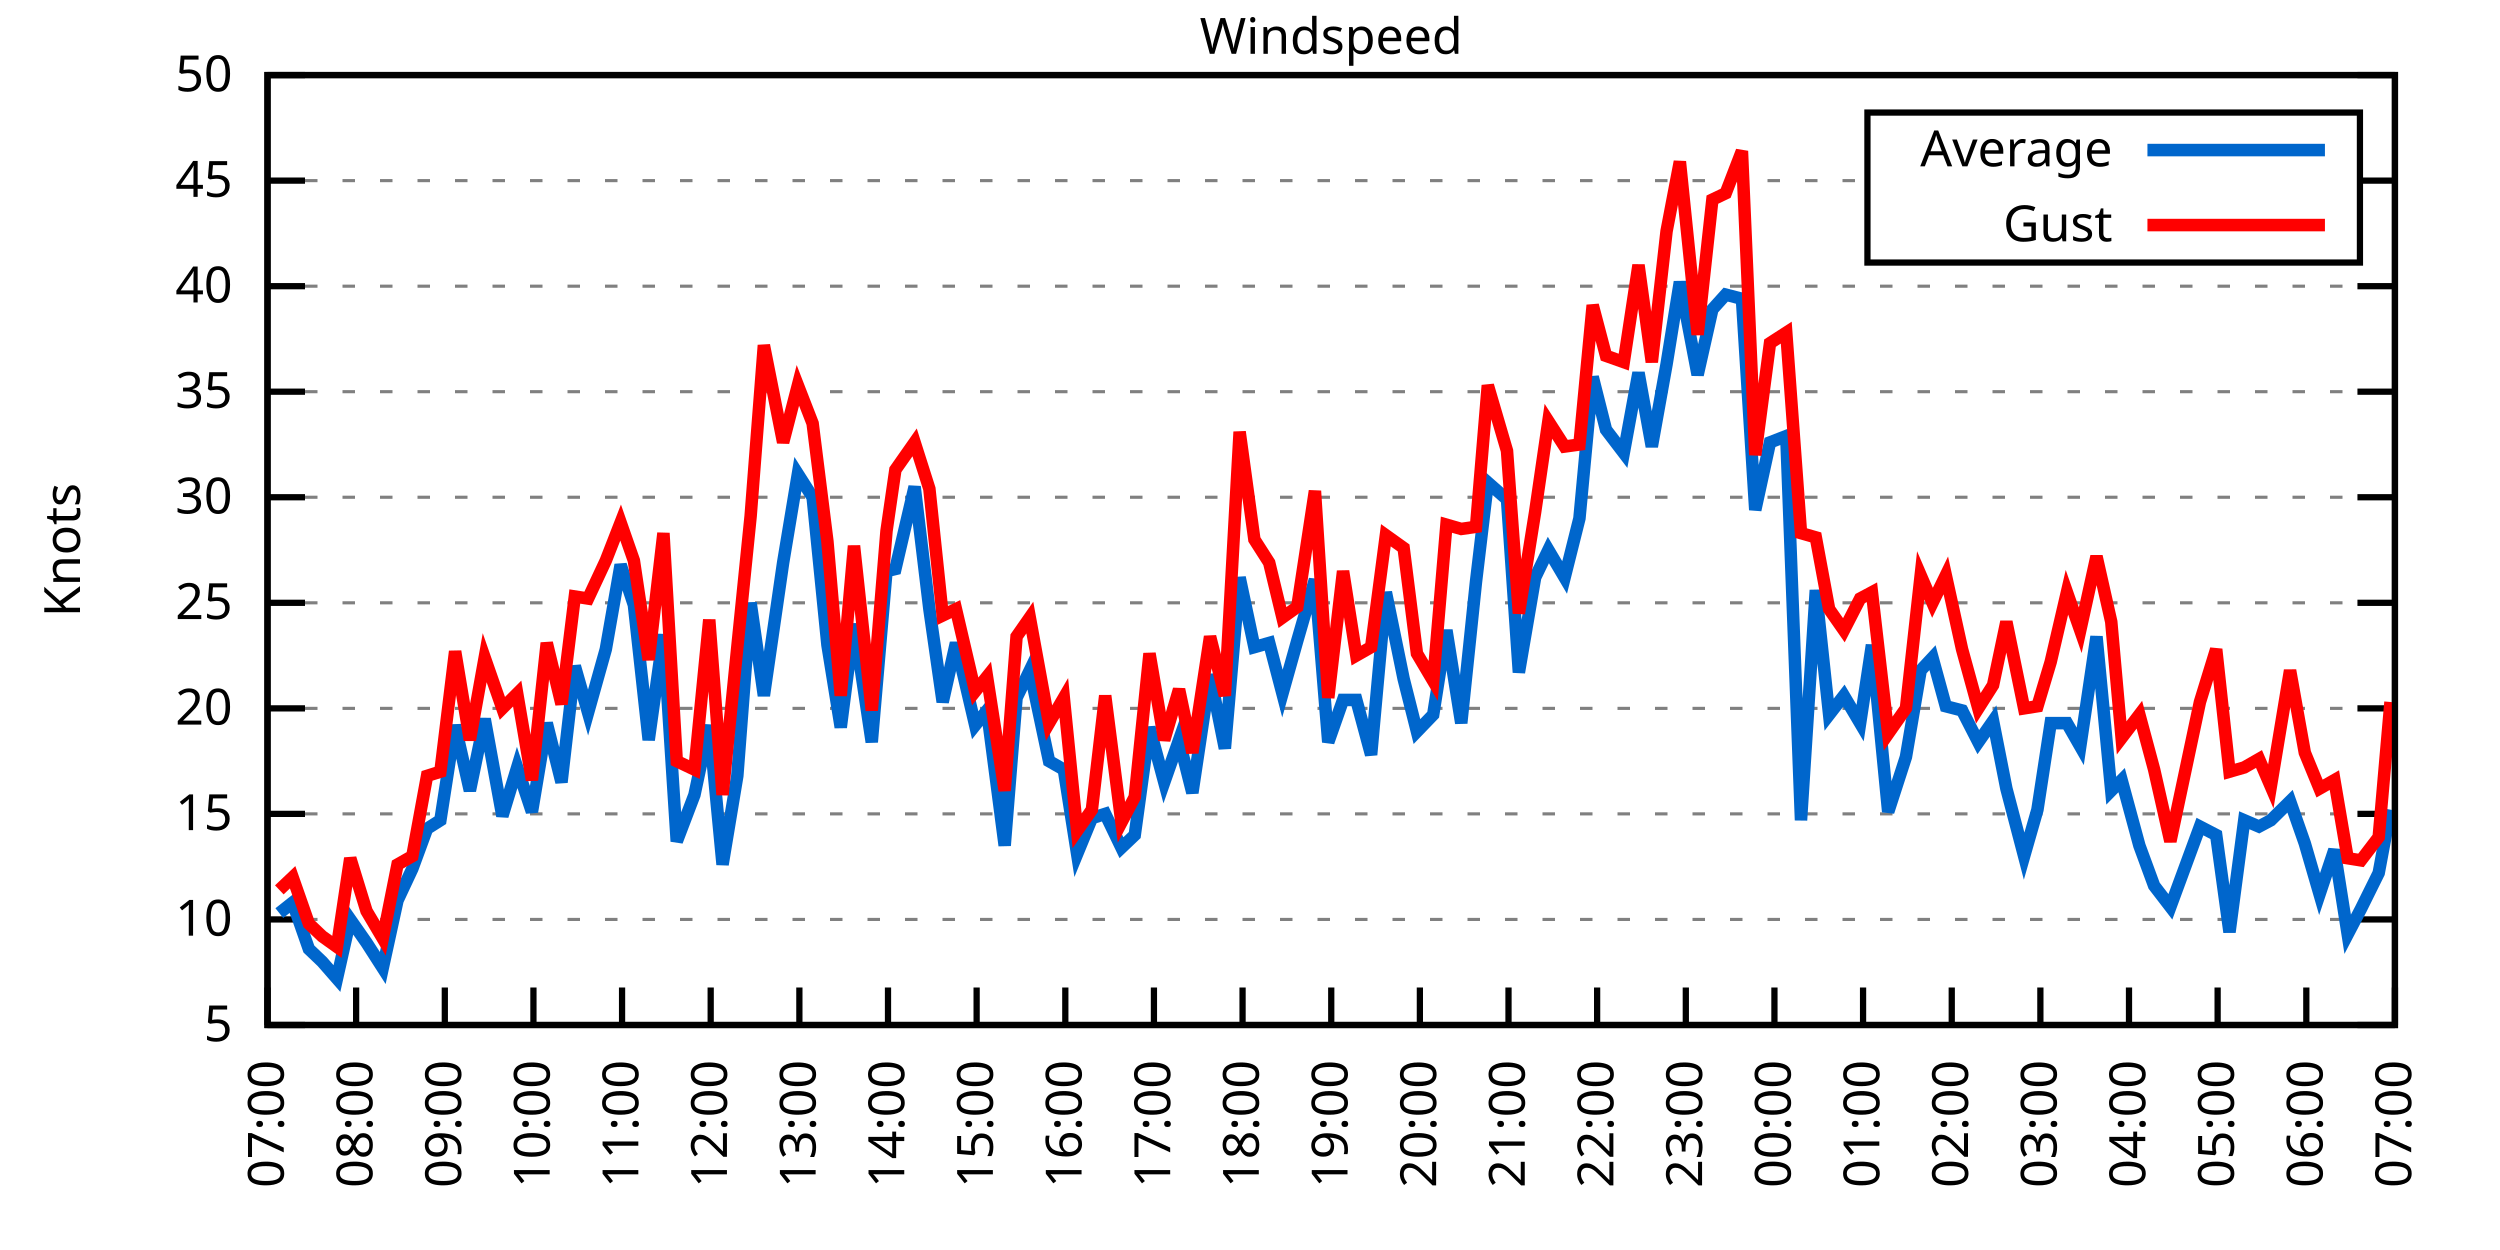
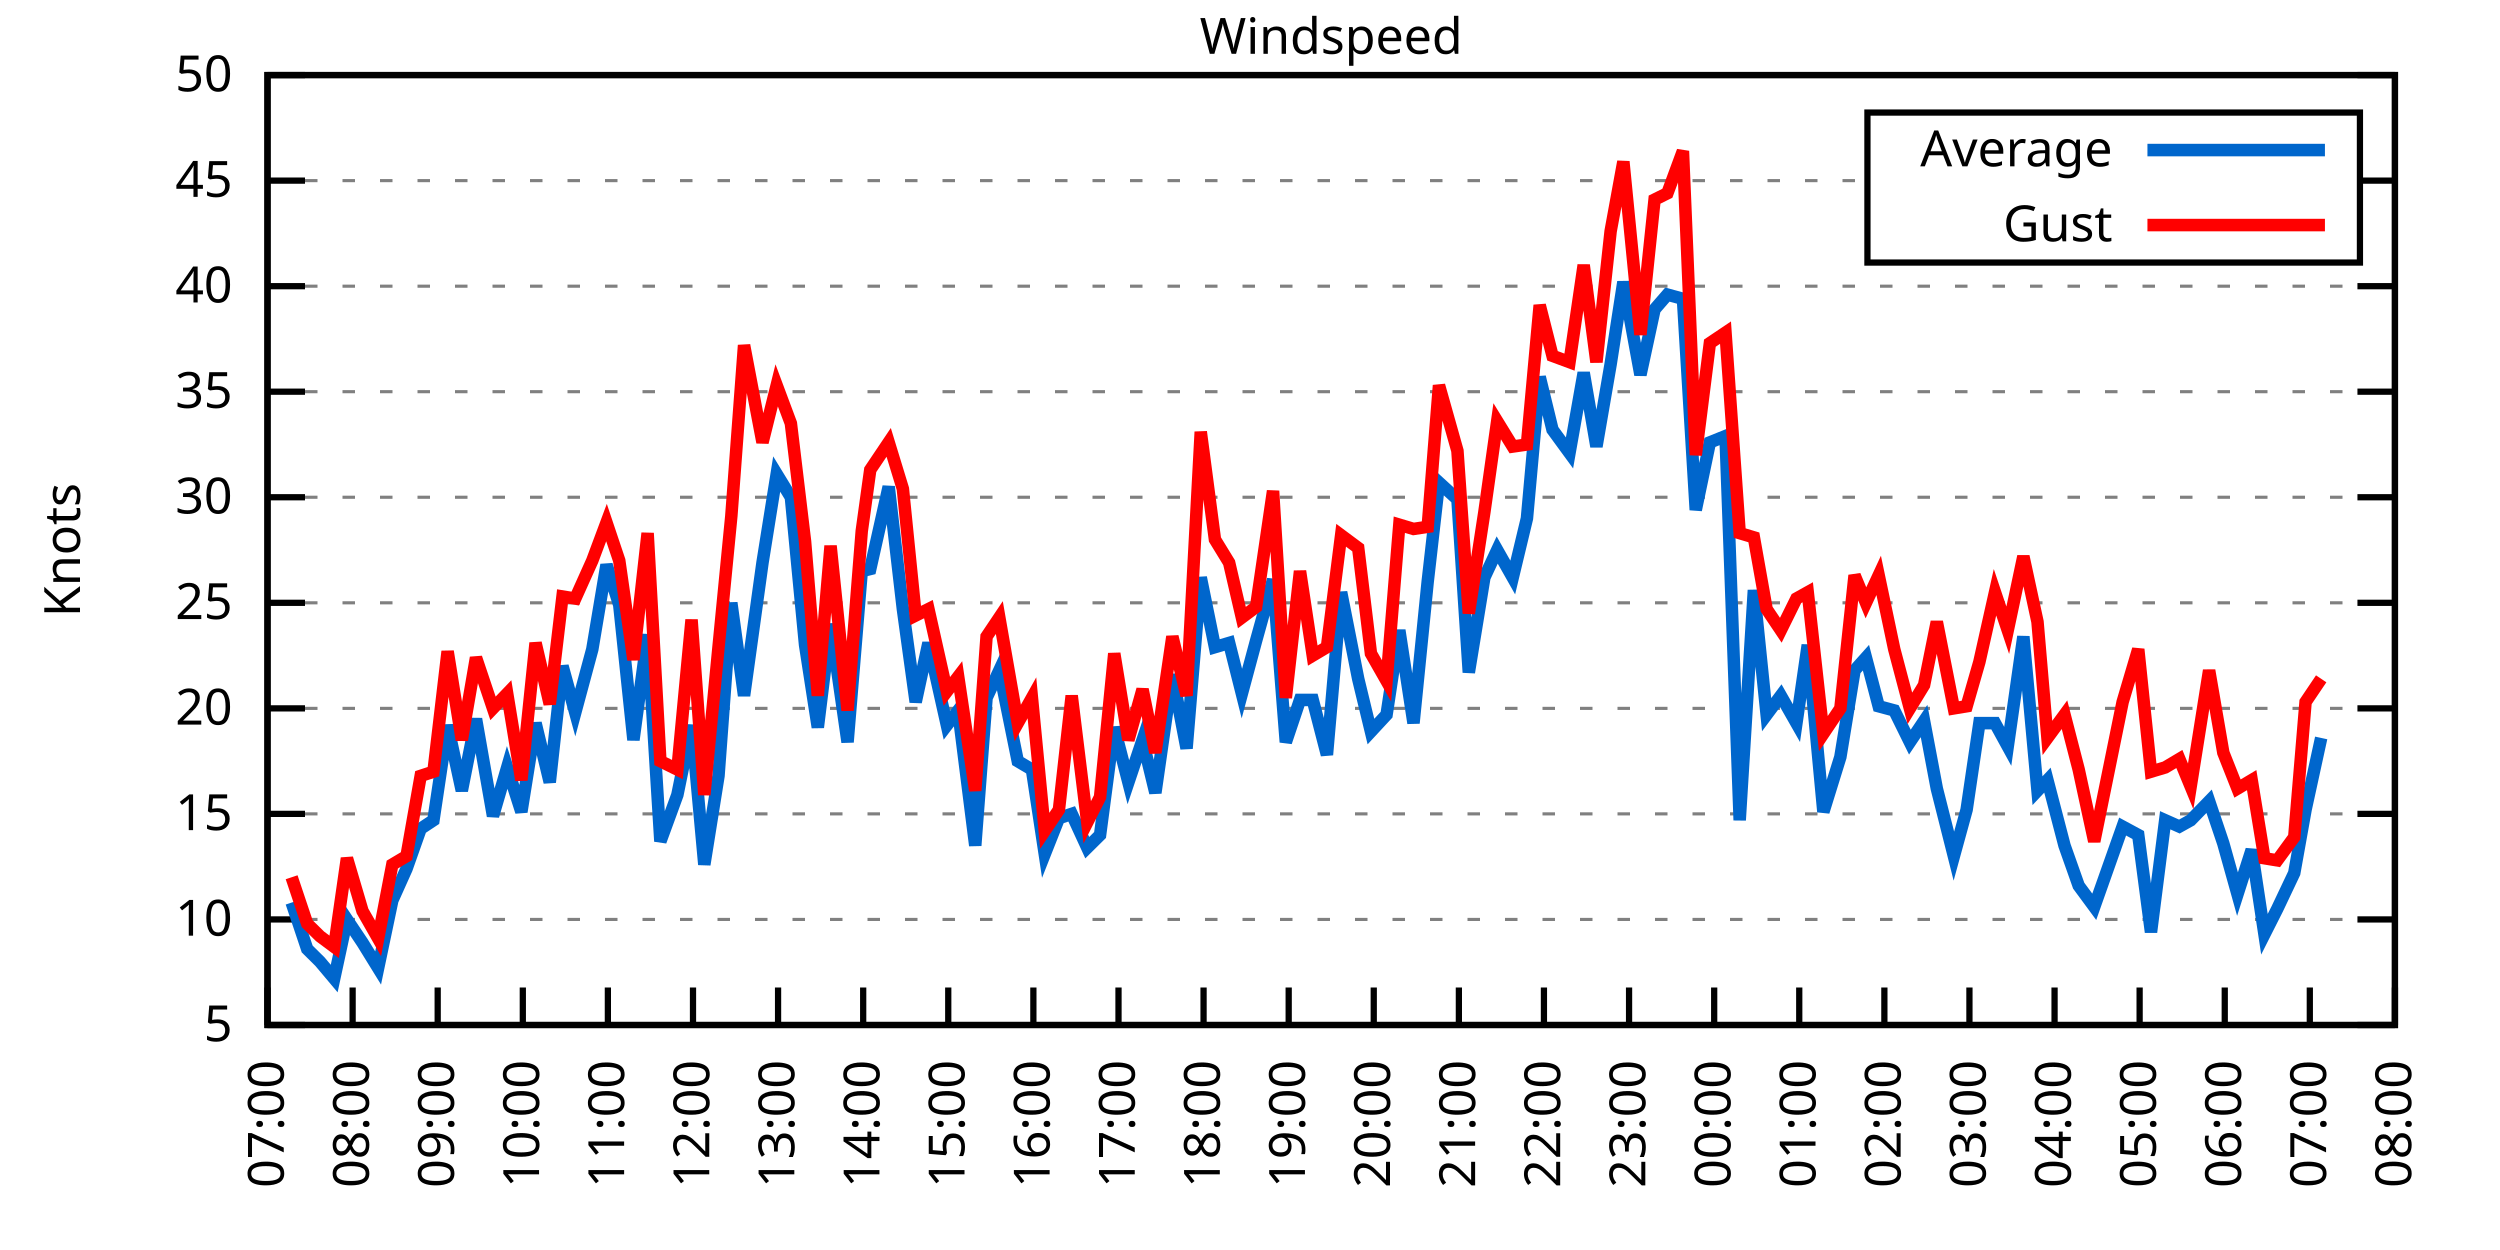
<svg xmlns="http://www.w3.org/2000/svg" xmlns:xlink="http://www.w3.org/1999/xlink" width="400" height="200" viewBox="0 0 400 200">
  <g id="gnuplot_canvas">
    <rect x="0" y="0" width="400" height="200" fill="none" />
    <defs>
      <circle id="gpDot" r="0.5" stroke-width="0.5" stroke="currentColor" />
      <path id="gpPt0" stroke-width="0.333" stroke="currentColor" d="M-1,0 h2 M0,-1 v2" />
      <path id="gpPt1" stroke-width="0.333" stroke="currentColor" d="M-1,-1 L1,1 M1,-1 L-1,1" />
      <path id="gpPt2" stroke-width="0.333" stroke="currentColor" d="M-1,0 L1,0 M0,-1 L0,1 M-1,-1 L1,1 M-1,1 L1,-1" />
      <rect id="gpPt3" stroke-width="0.333" stroke="currentColor" x="-1" y="-1" width="2" height="2" />
      <rect id="gpPt4" stroke-width="0.333" stroke="currentColor" fill="currentColor" x="-1" y="-1" width="2" height="2" />
      <circle id="gpPt5" stroke-width="0.333" stroke="currentColor" cx="0" cy="0" r="1" />
      <use xlink:href="#gpPt5" id="gpPt6" fill="currentColor" stroke="none" />
      <path id="gpPt7" stroke-width="0.333" stroke="currentColor" d="M0,-1.33 L-1.33,0.67 L1.33,0.67 z" />
      <use xlink:href="#gpPt7" id="gpPt8" fill="currentColor" stroke="none" />
      <use xlink:href="#gpPt7" id="gpPt9" stroke="currentColor" transform="rotate(180)" />
      <use xlink:href="#gpPt9" id="gpPt10" fill="currentColor" stroke="none" />
      <use xlink:href="#gpPt3" id="gpPt11" stroke="currentColor" transform="rotate(45)" />
      <use xlink:href="#gpPt11" id="gpPt12" fill="currentColor" stroke="none" />
      <path id="gpPt13" stroke-width="0.333" stroke="currentColor" d="M0,1.330 L1.265,0.411 L0.782,-1.067 L-0.782,-1.076 L-1.265,0.411 z" />
      <use xlink:href="#gpPt13" id="gpPt14" fill="currentColor" stroke="none" />
      <filter id="textbox" filterUnits="objectBoundingBox" x="0" y="0" height="1" width="1">
        <feFlood flood-color="white" flood-opacity="1" result="bgnd" />
        <feComposite in="SourceGraphic" in2="bgnd" operator="atop" />
      </filter>
      <filter id="greybox" filterUnits="objectBoundingBox" x="0" y="0" height="1" width="1">
        <feFlood flood-color="lightgrey" flood-opacity="1" result="grey" />
        <feComposite in="SourceGraphic" in2="grey" operator="atop" />
      </filter>
    </defs>
    <g fill="none" color="white" stroke="currentColor" stroke-width="1.00" stroke-linecap="butt" stroke-linejoin="miter">
</g>
    <g fill="none" color="black" stroke="currentColor" stroke-width="1.00" stroke-linecap="butt" stroke-linejoin="miter">
      <g stroke="none" shape-rendering="crispEdges">
        <polygon fill="rgb(255, 255, 255)" points="42.80,164.00 383.18,164.00 383.18,12.02 42.80,12.02 " />
      </g>
    </g>
    <g fill="none" color="black" stroke="currentColor" stroke-width="1.00" stroke-linecap="butt" stroke-linejoin="miter">
</g>
    <g fill="none" color="black" stroke="black" stroke-width="0.50" stroke-linecap="butt" stroke-linejoin="miter">
</g>
    <g fill="none" color="gray" stroke="currentColor" stroke-width="0.50" stroke-linecap="butt" stroke-linejoin="miter">
      <path stroke="gray" stroke-dasharray="2,4" class="gridline" d="M42.80,164.00 L383.19,164.00  " />
    </g>
    <g fill="none" color="gray" stroke="gray" stroke-width="1.00" stroke-linecap="butt" stroke-linejoin="miter">
</g>
    <g fill="none" color="black" stroke="currentColor" stroke-width="1.00" stroke-linecap="butt" stroke-linejoin="miter">
      <path stroke="black" d="M42.80,164.00 L48.80,164.00 M383.19,164.00 L377.19,164.00  " />
      <g transform="translate(37.20,166.60)" stroke="none" fill="black" font-family="Sans" font-size="8.00" text-anchor="end">
        <text>
          <tspan font-family="Sans"> 5</tspan>
        </text>
      </g>
    </g>
    <g fill="none" color="black" stroke="currentColor" stroke-width="1.00" stroke-linecap="butt" stroke-linejoin="miter">
</g>
    <g fill="none" color="black" stroke="black" stroke-width="0.50" stroke-linecap="butt" stroke-linejoin="miter">
</g>
    <g fill="none" color="gray" stroke="currentColor" stroke-width="0.50" stroke-linecap="butt" stroke-linejoin="miter">
      <path stroke="gray" stroke-dasharray="2,4" class="gridline" d="M42.80,147.11 L383.19,147.11  " />
    </g>
    <g fill="none" color="gray" stroke="gray" stroke-width="1.00" stroke-linecap="butt" stroke-linejoin="miter">
</g>
    <g fill="none" color="black" stroke="currentColor" stroke-width="1.00" stroke-linecap="butt" stroke-linejoin="miter">
      <path stroke="black" d="M42.80,147.11 L48.80,147.11 M383.19,147.11 L377.19,147.11  " />
      <g transform="translate(37.20,149.71)" stroke="none" fill="black" font-family="Sans" font-size="8.00" text-anchor="end">
        <text>
          <tspan font-family="Sans"> 10</tspan>
        </text>
      </g>
    </g>
    <g fill="none" color="black" stroke="currentColor" stroke-width="1.00" stroke-linecap="butt" stroke-linejoin="miter">
</g>
    <g fill="none" color="black" stroke="black" stroke-width="0.50" stroke-linecap="butt" stroke-linejoin="miter">
</g>
    <g fill="none" color="gray" stroke="currentColor" stroke-width="0.50" stroke-linecap="butt" stroke-linejoin="miter">
      <path stroke="gray" stroke-dasharray="2,4" class="gridline" d="M42.80,130.22 L383.19,130.22  " />
    </g>
    <g fill="none" color="gray" stroke="gray" stroke-width="1.00" stroke-linecap="butt" stroke-linejoin="miter">
</g>
    <g fill="none" color="black" stroke="currentColor" stroke-width="1.00" stroke-linecap="butt" stroke-linejoin="miter">
      <path stroke="black" d="M42.80,130.22 L48.80,130.22 M383.19,130.22 L377.19,130.22  " />
      <g transform="translate(37.20,132.82)" stroke="none" fill="black" font-family="Sans" font-size="8.00" text-anchor="end">
        <text>
          <tspan font-family="Sans"> 15</tspan>
        </text>
      </g>
    </g>
    <g fill="none" color="black" stroke="currentColor" stroke-width="1.00" stroke-linecap="butt" stroke-linejoin="miter">
</g>
    <g fill="none" color="black" stroke="black" stroke-width="0.50" stroke-linecap="butt" stroke-linejoin="miter">
</g>
    <g fill="none" color="gray" stroke="currentColor" stroke-width="0.50" stroke-linecap="butt" stroke-linejoin="miter">
      <path stroke="gray" stroke-dasharray="2,4" class="gridline" d="M42.80,113.34 L383.19,113.34  " />
    </g>
    <g fill="none" color="gray" stroke="gray" stroke-width="1.00" stroke-linecap="butt" stroke-linejoin="miter">
</g>
    <g fill="none" color="black" stroke="currentColor" stroke-width="1.00" stroke-linecap="butt" stroke-linejoin="miter">
      <path stroke="black" d="M42.80,113.34 L48.80,113.34 M383.19,113.34 L377.19,113.34  " />
      <g transform="translate(37.20,115.94)" stroke="none" fill="black" font-family="Sans" font-size="8.00" text-anchor="end">
        <text>
          <tspan font-family="Sans"> 20</tspan>
        </text>
      </g>
    </g>
    <g fill="none" color="black" stroke="currentColor" stroke-width="1.00" stroke-linecap="butt" stroke-linejoin="miter">
</g>
    <g fill="none" color="black" stroke="black" stroke-width="0.50" stroke-linecap="butt" stroke-linejoin="miter">
</g>
    <g fill="none" color="gray" stroke="currentColor" stroke-width="0.50" stroke-linecap="butt" stroke-linejoin="miter">
      <path stroke="gray" stroke-dasharray="2,4" class="gridline" d="M42.80,96.45 L383.19,96.45  " />
    </g>
    <g fill="none" color="gray" stroke="gray" stroke-width="1.00" stroke-linecap="butt" stroke-linejoin="miter">
</g>
    <g fill="none" color="black" stroke="currentColor" stroke-width="1.00" stroke-linecap="butt" stroke-linejoin="miter">
      <path stroke="black" d="M42.80,96.45 L48.80,96.45 M383.19,96.45 L377.19,96.45  " />
      <g transform="translate(37.20,99.05)" stroke="none" fill="black" font-family="Sans" font-size="8.00" text-anchor="end">
        <text>
          <tspan font-family="Sans"> 25</tspan>
        </text>
      </g>
    </g>
    <g fill="none" color="black" stroke="currentColor" stroke-width="1.00" stroke-linecap="butt" stroke-linejoin="miter">
</g>
    <g fill="none" color="black" stroke="black" stroke-width="0.50" stroke-linecap="butt" stroke-linejoin="miter">
</g>
    <g fill="none" color="gray" stroke="currentColor" stroke-width="0.50" stroke-linecap="butt" stroke-linejoin="miter">
      <path stroke="gray" stroke-dasharray="2,4" class="gridline" d="M42.80,79.56 L383.19,79.56  " />
    </g>
    <g fill="none" color="gray" stroke="gray" stroke-width="1.00" stroke-linecap="butt" stroke-linejoin="miter">
</g>
    <g fill="none" color="black" stroke="currentColor" stroke-width="1.00" stroke-linecap="butt" stroke-linejoin="miter">
      <path stroke="black" d="M42.80,79.56 L48.80,79.56 M383.19,79.56 L377.19,79.56  " />
      <g transform="translate(37.20,82.16)" stroke="none" fill="black" font-family="Sans" font-size="8.00" text-anchor="end">
        <text>
          <tspan font-family="Sans"> 30</tspan>
        </text>
      </g>
    </g>
    <g fill="none" color="black" stroke="currentColor" stroke-width="1.00" stroke-linecap="butt" stroke-linejoin="miter">
</g>
    <g fill="none" color="black" stroke="black" stroke-width="0.50" stroke-linecap="butt" stroke-linejoin="miter">
</g>
    <g fill="none" color="gray" stroke="currentColor" stroke-width="0.50" stroke-linecap="butt" stroke-linejoin="miter">
      <path stroke="gray" stroke-dasharray="2,4" class="gridline" d="M42.80,62.67 L383.19,62.67  " />
    </g>
    <g fill="none" color="gray" stroke="gray" stroke-width="1.00" stroke-linecap="butt" stroke-linejoin="miter">
</g>
    <g fill="none" color="black" stroke="currentColor" stroke-width="1.00" stroke-linecap="butt" stroke-linejoin="miter">
      <path stroke="black" d="M42.80,62.67 L48.80,62.67 M383.19,62.67 L377.19,62.67  " />
      <g transform="translate(37.20,65.27)" stroke="none" fill="black" font-family="Sans" font-size="8.00" text-anchor="end">
        <text>
          <tspan font-family="Sans"> 35</tspan>
        </text>
      </g>
    </g>
    <g fill="none" color="black" stroke="currentColor" stroke-width="1.00" stroke-linecap="butt" stroke-linejoin="miter">
</g>
    <g fill="none" color="black" stroke="black" stroke-width="0.50" stroke-linecap="butt" stroke-linejoin="miter">
</g>
    <g fill="none" color="gray" stroke="currentColor" stroke-width="0.50" stroke-linecap="butt" stroke-linejoin="miter">
      <path stroke="gray" stroke-dasharray="2,4" class="gridline" d="M42.80,45.79 L383.19,45.79  " />
    </g>
    <g fill="none" color="gray" stroke="gray" stroke-width="1.00" stroke-linecap="butt" stroke-linejoin="miter">
</g>
    <g fill="none" color="black" stroke="currentColor" stroke-width="1.00" stroke-linecap="butt" stroke-linejoin="miter">
      <path stroke="black" d="M42.80,45.79 L48.80,45.79 M383.19,45.79 L377.19,45.79  " />
      <g transform="translate(37.20,48.39)" stroke="none" fill="black" font-family="Sans" font-size="8.00" text-anchor="end">
        <text>
          <tspan font-family="Sans"> 40</tspan>
        </text>
      </g>
    </g>
    <g fill="none" color="black" stroke="currentColor" stroke-width="1.00" stroke-linecap="butt" stroke-linejoin="miter">
</g>
    <g fill="none" color="black" stroke="black" stroke-width="0.50" stroke-linecap="butt" stroke-linejoin="miter">
</g>
    <g fill="none" color="gray" stroke="currentColor" stroke-width="0.50" stroke-linecap="butt" stroke-linejoin="miter">
      <path stroke="gray" stroke-dasharray="2,4" class="gridline" d="M42.80,28.90 L298.79,28.90 M377.59,28.90 L383.19,28.90  " />
    </g>
    <g fill="none" color="gray" stroke="gray" stroke-width="1.00" stroke-linecap="butt" stroke-linejoin="miter">
</g>
    <g fill="none" color="black" stroke="currentColor" stroke-width="1.00" stroke-linecap="butt" stroke-linejoin="miter">
      <path stroke="black" d="M42.80,28.90 L48.80,28.90 M383.19,28.90 L377.19,28.90  " />
      <g transform="translate(37.20,31.50)" stroke="none" fill="black" font-family="Sans" font-size="8.00" text-anchor="end">
        <text>
          <tspan font-family="Sans"> 45</tspan>
        </text>
      </g>
    </g>
    <g fill="none" color="black" stroke="currentColor" stroke-width="1.00" stroke-linecap="butt" stroke-linejoin="miter">
</g>
    <g fill="none" color="black" stroke="black" stroke-width="0.50" stroke-linecap="butt" stroke-linejoin="miter">
</g>
    <g fill="none" color="gray" stroke="currentColor" stroke-width="0.50" stroke-linecap="butt" stroke-linejoin="miter">
      <path stroke="gray" stroke-dasharray="2,4" class="gridline" d="M42.80,12.01 L383.19,12.01  " />
    </g>
    <g fill="none" color="gray" stroke="gray" stroke-width="1.00" stroke-linecap="butt" stroke-linejoin="miter">
</g>
    <g fill="none" color="black" stroke="currentColor" stroke-width="1.00" stroke-linecap="butt" stroke-linejoin="miter">
      <path stroke="black" d="M42.80,12.01 L48.80,12.01 M383.19,12.01 L377.19,12.01  " />
      <g transform="translate(37.20,14.61)" stroke="none" fill="black" font-family="Sans" font-size="8.00" text-anchor="end">
        <text>
          <tspan font-family="Sans"> 50</tspan>
        </text>
      </g>
    </g>
    <g fill="none" color="black" stroke="currentColor" stroke-width="1.00" stroke-linecap="butt" stroke-linejoin="miter">
      <path stroke="black" d="M42.80,164.00 L42.80,158.00  " />
      <g transform="translate(45.40,169.60) rotate(270.00)" stroke="none" fill="black" font-family="Sans" font-size="8.00" text-anchor="end">
        <text>
          <tspan font-family="Sans">07:00</tspan>
        </text>
      </g>
    </g>
    <g fill="none" color="black" stroke="currentColor" stroke-width="1.00" stroke-linecap="butt" stroke-linejoin="miter">
-       <path stroke="black" d="M56.98,164.00 L56.98,158.00  " />
-       <g transform="translate(59.58,169.60) rotate(270.00)" stroke="none" fill="black" font-family="Sans" font-size="8.00" text-anchor="end">
+       <path stroke="black" d="M56.42,164.00 L56.42,158.00  " />
+       <g transform="translate(59.02,169.60) rotate(270.00)" stroke="none" fill="black" font-family="Sans" font-size="8.00" text-anchor="end">
        <text>
          <tspan font-family="Sans">08:00</tspan>
        </text>
      </g>
    </g>
    <g fill="none" color="black" stroke="currentColor" stroke-width="1.00" stroke-linecap="butt" stroke-linejoin="miter">
-       <path stroke="black" d="M71.17,164.00 L71.17,158.00  " />
-       <g transform="translate(73.77,169.60) rotate(270.00)" stroke="none" fill="black" font-family="Sans" font-size="8.00" text-anchor="end">
+       <path stroke="black" d="M70.03,164.00 L70.03,158.00  " />
+       <g transform="translate(72.63,169.60) rotate(270.00)" stroke="none" fill="black" font-family="Sans" font-size="8.00" text-anchor="end">
        <text>
          <tspan font-family="Sans">09:00</tspan>
        </text>
      </g>
    </g>
    <g fill="none" color="black" stroke="currentColor" stroke-width="1.00" stroke-linecap="butt" stroke-linejoin="miter">
-       <path stroke="black" d="M85.35,164.00 L85.35,158.00  " />
-       <g transform="translate(87.95,169.60) rotate(270.00)" stroke="none" fill="black" font-family="Sans" font-size="8.00" text-anchor="end">
+       <path stroke="black" d="M83.65,164.00 L83.65,158.00  " />
+       <g transform="translate(86.25,169.60) rotate(270.00)" stroke="none" fill="black" font-family="Sans" font-size="8.00" text-anchor="end">
        <text>
          <tspan font-family="Sans">10:00</tspan>
        </text>
      </g>
    </g>
    <g fill="none" color="black" stroke="currentColor" stroke-width="1.00" stroke-linecap="butt" stroke-linejoin="miter">
-       <path stroke="black" d="M99.53,164.00 L99.53,158.00  " />
-       <g transform="translate(102.13,169.60) rotate(270.00)" stroke="none" fill="black" font-family="Sans" font-size="8.00" text-anchor="end">
+       <path stroke="black" d="M97.26,164.00 L97.26,158.00  " />
+       <g transform="translate(99.86,169.60) rotate(270.00)" stroke="none" fill="black" font-family="Sans" font-size="8.00" text-anchor="end">
        <text>
          <tspan font-family="Sans">11:00</tspan>
        </text>
      </g>
    </g>
    <g fill="none" color="black" stroke="currentColor" stroke-width="1.00" stroke-linecap="butt" stroke-linejoin="miter">
-       <path stroke="black" d="M113.71,164.00 L113.71,158.00  " />
-       <g transform="translate(116.31,169.60) rotate(270.00)" stroke="none" fill="black" font-family="Sans" font-size="8.00" text-anchor="end">
+       <path stroke="black" d="M110.88,164.00 L110.88,158.00  " />
+       <g transform="translate(113.48,169.60) rotate(270.00)" stroke="none" fill="black" font-family="Sans" font-size="8.00" text-anchor="end">
        <text>
          <tspan font-family="Sans">12:00</tspan>
        </text>
      </g>
    </g>
    <g fill="none" color="black" stroke="currentColor" stroke-width="1.00" stroke-linecap="butt" stroke-linejoin="miter">
-       <path stroke="black" d="M127.90,164.00 L127.90,158.00  " />
-       <g transform="translate(130.50,169.60) rotate(270.00)" stroke="none" fill="black" font-family="Sans" font-size="8.00" text-anchor="end">
+       <path stroke="black" d="M124.49,164.00 L124.49,158.00  " />
+       <g transform="translate(127.09,169.60) rotate(270.00)" stroke="none" fill="black" font-family="Sans" font-size="8.00" text-anchor="end">
        <text>
          <tspan font-family="Sans">13:00</tspan>
        </text>
      </g>
    </g>
    <g fill="none" color="black" stroke="currentColor" stroke-width="1.00" stroke-linecap="butt" stroke-linejoin="miter">
-       <path stroke="black" d="M142.08,164.00 L142.08,158.00  " />
-       <g transform="translate(144.68,169.60) rotate(270.00)" stroke="none" fill="black" font-family="Sans" font-size="8.00" text-anchor="end">
+       <path stroke="black" d="M138.11,164.00 L138.11,158.00  " />
+       <g transform="translate(140.71,169.60) rotate(270.00)" stroke="none" fill="black" font-family="Sans" font-size="8.00" text-anchor="end">
        <text>
          <tspan font-family="Sans">14:00</tspan>
        </text>
      </g>
    </g>
    <g fill="none" color="black" stroke="currentColor" stroke-width="1.00" stroke-linecap="butt" stroke-linejoin="miter">
-       <path stroke="black" d="M156.26,164.00 L156.26,158.00  " />
-       <g transform="translate(158.86,169.60) rotate(270.00)" stroke="none" fill="black" font-family="Sans" font-size="8.00" text-anchor="end">
+       <path stroke="black" d="M151.72,164.00 L151.72,158.00  " />
+       <g transform="translate(154.32,169.60) rotate(270.00)" stroke="none" fill="black" font-family="Sans" font-size="8.00" text-anchor="end">
        <text>
          <tspan font-family="Sans">15:00</tspan>
        </text>
      </g>
    </g>
    <g fill="none" color="black" stroke="currentColor" stroke-width="1.00" stroke-linecap="butt" stroke-linejoin="miter">
-       <path stroke="black" d="M170.45,164.00 L170.45,158.00  " />
-       <g transform="translate(173.05,169.60) rotate(270.00)" stroke="none" fill="black" font-family="Sans" font-size="8.00" text-anchor="end">
+       <path stroke="black" d="M165.34,164.00 L165.34,158.00  " />
+       <g transform="translate(167.94,169.60) rotate(270.00)" stroke="none" fill="black" font-family="Sans" font-size="8.00" text-anchor="end">
        <text>
          <tspan font-family="Sans">16:00</tspan>
        </text>
      </g>
    </g>
    <g fill="none" color="black" stroke="currentColor" stroke-width="1.00" stroke-linecap="butt" stroke-linejoin="miter">
-       <path stroke="black" d="M184.63,164.00 L184.63,158.00  " />
-       <g transform="translate(187.23,169.60) rotate(270.00)" stroke="none" fill="black" font-family="Sans" font-size="8.00" text-anchor="end">
+       <path stroke="black" d="M178.96,164.00 L178.96,158.00  " />
+       <g transform="translate(181.56,169.60) rotate(270.00)" stroke="none" fill="black" font-family="Sans" font-size="8.00" text-anchor="end">
        <text>
          <tspan font-family="Sans">17:00</tspan>
        </text>
      </g>
    </g>
    <g fill="none" color="black" stroke="currentColor" stroke-width="1.00" stroke-linecap="butt" stroke-linejoin="miter">
-       <path stroke="black" d="M198.81,164.00 L198.81,158.00  " />
-       <g transform="translate(201.41,169.60) rotate(270.00)" stroke="none" fill="black" font-family="Sans" font-size="8.00" text-anchor="end">
+       <path stroke="black" d="M192.57,164.00 L192.57,158.00  " />
+       <g transform="translate(195.17,169.60) rotate(270.00)" stroke="none" fill="black" font-family="Sans" font-size="8.00" text-anchor="end">
        <text>
          <tspan font-family="Sans">18:00</tspan>
        </text>
      </g>
    </g>
    <g fill="none" color="black" stroke="currentColor" stroke-width="1.00" stroke-linecap="butt" stroke-linejoin="miter">
-       <path stroke="black" d="M213.00,164.00 L213.00,158.00  " />
-       <g transform="translate(215.60,169.60) rotate(270.00)" stroke="none" fill="black" font-family="Sans" font-size="8.00" text-anchor="end">
+       <path stroke="black" d="M206.19,164.00 L206.19,158.00  " />
+       <g transform="translate(208.79,169.60) rotate(270.00)" stroke="none" fill="black" font-family="Sans" font-size="8.00" text-anchor="end">
        <text>
          <tspan font-family="Sans">19:00</tspan>
        </text>
      </g>
    </g>
    <g fill="none" color="black" stroke="currentColor" stroke-width="1.00" stroke-linecap="butt" stroke-linejoin="miter">
-       <path stroke="black" d="M227.18,164.00 L227.18,158.00  " />
-       <g transform="translate(229.78,169.60) rotate(270.00)" stroke="none" fill="black" font-family="Sans" font-size="8.00" text-anchor="end">
+       <path stroke="black" d="M219.80,164.00 L219.80,158.00  " />
+       <g transform="translate(222.40,169.60) rotate(270.00)" stroke="none" fill="black" font-family="Sans" font-size="8.00" text-anchor="end">
        <text>
          <tspan font-family="Sans">20:00</tspan>
        </text>
      </g>
    </g>
    <g fill="none" color="black" stroke="currentColor" stroke-width="1.00" stroke-linecap="butt" stroke-linejoin="miter">
-       <path stroke="black" d="M241.36,164.00 L241.36,158.00  " />
-       <g transform="translate(243.96,169.60) rotate(270.00)" stroke="none" fill="black" font-family="Sans" font-size="8.00" text-anchor="end">
+       <path stroke="black" d="M233.42,164.00 L233.42,158.00  " />
+       <g transform="translate(236.02,169.60) rotate(270.00)" stroke="none" fill="black" font-family="Sans" font-size="8.00" text-anchor="end">
        <text>
          <tspan font-family="Sans">21:00</tspan>
        </text>
      </g>
    </g>
    <g fill="none" color="black" stroke="currentColor" stroke-width="1.00" stroke-linecap="butt" stroke-linejoin="miter">
-       <path stroke="black" d="M255.54,164.00 L255.54,158.00  " />
-       <g transform="translate(258.14,169.60) rotate(270.00)" stroke="none" fill="black" font-family="Sans" font-size="8.00" text-anchor="end">
+       <path stroke="black" d="M247.03,164.00 L247.03,158.00  " />
+       <g transform="translate(249.63,169.60) rotate(270.00)" stroke="none" fill="black" font-family="Sans" font-size="8.00" text-anchor="end">
        <text>
          <tspan font-family="Sans">22:00</tspan>
        </text>
      </g>
    </g>
    <g fill="none" color="black" stroke="currentColor" stroke-width="1.00" stroke-linecap="butt" stroke-linejoin="miter">
-       <path stroke="black" d="M269.73,164.00 L269.73,158.00  " />
-       <g transform="translate(272.33,169.60) rotate(270.00)" stroke="none" fill="black" font-family="Sans" font-size="8.00" text-anchor="end">
+       <path stroke="black" d="M260.65,164.00 L260.65,158.00  " />
+       <g transform="translate(263.25,169.60) rotate(270.00)" stroke="none" fill="black" font-family="Sans" font-size="8.00" text-anchor="end">
        <text>
          <tspan font-family="Sans">23:00</tspan>
        </text>
      </g>
    </g>
    <g fill="none" color="black" stroke="currentColor" stroke-width="1.00" stroke-linecap="butt" stroke-linejoin="miter">
-       <path stroke="black" d="M283.91,164.00 L283.91,158.00  " />
-       <g transform="translate(286.51,169.60) rotate(270.00)" stroke="none" fill="black" font-family="Sans" font-size="8.00" text-anchor="end">
+       <path stroke="black" d="M274.27,164.00 L274.27,158.00  " />
+       <g transform="translate(276.87,169.60) rotate(270.00)" stroke="none" fill="black" font-family="Sans" font-size="8.00" text-anchor="end">
        <text>
          <tspan font-family="Sans">00:00</tspan>
        </text>
      </g>
    </g>
    <g fill="none" color="black" stroke="currentColor" stroke-width="1.00" stroke-linecap="butt" stroke-linejoin="miter">
-       <path stroke="black" d="M298.09,164.00 L298.09,158.00  " />
-       <g transform="translate(300.69,169.60) rotate(270.00)" stroke="none" fill="black" font-family="Sans" font-size="8.00" text-anchor="end">
+       <path stroke="black" d="M287.88,164.00 L287.88,158.00  " />
+       <g transform="translate(290.48,169.60) rotate(270.00)" stroke="none" fill="black" font-family="Sans" font-size="8.00" text-anchor="end">
        <text>
          <tspan font-family="Sans">01:00</tspan>
        </text>
      </g>
    </g>
    <g fill="none" color="black" stroke="currentColor" stroke-width="1.00" stroke-linecap="butt" stroke-linejoin="miter">
-       <path stroke="black" d="M312.28,164.00 L312.28,158.00  " />
-       <g transform="translate(314.88,169.60) rotate(270.00)" stroke="none" fill="black" font-family="Sans" font-size="8.00" text-anchor="end">
+       <path stroke="black" d="M301.50,164.00 L301.50,158.00  " />
+       <g transform="translate(304.10,169.60) rotate(270.00)" stroke="none" fill="black" font-family="Sans" font-size="8.00" text-anchor="end">
        <text>
          <tspan font-family="Sans">02:00</tspan>
        </text>
      </g>
    </g>
    <g fill="none" color="black" stroke="currentColor" stroke-width="1.00" stroke-linecap="butt" stroke-linejoin="miter">
-       <path stroke="black" d="M326.46,164.00 L326.46,158.00  " />
-       <g transform="translate(329.06,169.60) rotate(270.00)" stroke="none" fill="black" font-family="Sans" font-size="8.00" text-anchor="end">
+       <path stroke="black" d="M315.11,164.00 L315.11,158.00  " />
+       <g transform="translate(317.71,169.60) rotate(270.00)" stroke="none" fill="black" font-family="Sans" font-size="8.00" text-anchor="end">
        <text>
          <tspan font-family="Sans">03:00</tspan>
        </text>
      </g>
    </g>
    <g fill="none" color="black" stroke="currentColor" stroke-width="1.00" stroke-linecap="butt" stroke-linejoin="miter">
-       <path stroke="black" d="M340.64,164.00 L340.64,158.00  " />
-       <g transform="translate(343.24,169.60) rotate(270.00)" stroke="none" fill="black" font-family="Sans" font-size="8.00" text-anchor="end">
+       <path stroke="black" d="M328.73,164.00 L328.73,158.00  " />
+       <g transform="translate(331.33,169.60) rotate(270.00)" stroke="none" fill="black" font-family="Sans" font-size="8.00" text-anchor="end">
        <text>
          <tspan font-family="Sans">04:00</tspan>
        </text>
      </g>
    </g>
    <g fill="none" color="black" stroke="currentColor" stroke-width="1.00" stroke-linecap="butt" stroke-linejoin="miter">
-       <path stroke="black" d="M354.82,164.00 L354.82,158.00  " />
-       <g transform="translate(357.42,169.60) rotate(270.00)" stroke="none" fill="black" font-family="Sans" font-size="8.00" text-anchor="end">
+       <path stroke="black" d="M342.34,164.00 L342.34,158.00  " />
+       <g transform="translate(344.94,169.60) rotate(270.00)" stroke="none" fill="black" font-family="Sans" font-size="8.00" text-anchor="end">
        <text>
          <tspan font-family="Sans">05:00</tspan>
        </text>
      </g>
    </g>
    <g fill="none" color="black" stroke="currentColor" stroke-width="1.00" stroke-linecap="butt" stroke-linejoin="miter">
-       <path stroke="black" d="M369.01,164.00 L369.01,158.00  " />
-       <g transform="translate(371.61,169.60) rotate(270.00)" stroke="none" fill="black" font-family="Sans" font-size="8.00" text-anchor="end">
+       <path stroke="black" d="M355.96,164.00 L355.96,158.00  " />
+       <g transform="translate(358.56,169.60) rotate(270.00)" stroke="none" fill="black" font-family="Sans" font-size="8.00" text-anchor="end">
        <text>
          <tspan font-family="Sans">06:00</tspan>
+         </text>
+       </g>
+     </g>
+     <g fill="none" color="black" stroke="currentColor" stroke-width="1.00" stroke-linecap="butt" stroke-linejoin="miter">
+       <path stroke="black" d="M369.57,164.00 L369.57,158.00  " />
+       <g transform="translate(372.17,169.60) rotate(270.00)" stroke="none" fill="black" font-family="Sans" font-size="8.00" text-anchor="end">
+         <text>
+           <tspan font-family="Sans">07:00</tspan>
        </text>
      </g>
    </g>
    <g fill="none" color="black" stroke="currentColor" stroke-width="1.00" stroke-linecap="butt" stroke-linejoin="miter">
      <path stroke="black" d="M383.19,164.00 L383.19,158.00  " />
      <g transform="translate(385.79,169.60) rotate(270.00)" stroke="none" fill="black" font-family="Sans" font-size="8.00" text-anchor="end">
        <text>
-           <tspan font-family="Sans">07:00</tspan>
+           <tspan font-family="Sans">08:00</tspan>
        </text>
      </g>
    </g>
    <g fill="none" color="black" stroke="currentColor" stroke-width="1.00" stroke-linecap="butt" stroke-linejoin="miter">
</g>
    <g fill="none" color="black" stroke="currentColor" stroke-width="1.00" stroke-linecap="butt" stroke-linejoin="miter">
      <path stroke="black" d="M42.80,12.01 L42.80,164.00 L383.19,164.00 L383.19,12.01 L42.80,12.01 Z  " />
    </g>
    <g fill="none" color="black" stroke="currentColor" stroke-width="1.00" stroke-linecap="butt" stroke-linejoin="miter">
</g>
    <g fill="none" color="black" stroke="currentColor" stroke-width="1.00" stroke-linecap="butt" stroke-linejoin="miter">
      <path stroke="black" d="M298.79,42.01 L298.79,18.01 L377.59,18.01 L377.59,42.01 L298.79,42.01 Z  " />
    </g>
    <g id="Windspeed_plot_1">
      <g fill="none" color="white" stroke="black" stroke-width="2.00" stroke-linecap="butt" stroke-linejoin="miter">
</g>
      <g fill="none" color="black" stroke="currentColor" stroke-width="2.00" stroke-linecap="butt" stroke-linejoin="miter">
        <g transform="translate(337.99,26.61)" stroke="none" fill="black" font-family="Sans" font-size="8.00" text-anchor="end">
          <text>
            <tspan font-family="Sans">Average</tspan>
          </text>
        </g>
      </g>
      <g fill="none" color="black" stroke="currentColor" stroke-width="2.00" stroke-linecap="butt" stroke-linejoin="miter">
-         <path stroke="rgb(  0, 102, 204)" d="M343.59,24.01 L371.99,24.01 M44.69,146.10 L46.82,144.41 L49.42,151.84 L51.55,153.87 L53.91,156.57 L56.04,147.11   L58.64,150.83 L61.24,154.88 L63.60,144.07 L65.97,139.01 L68.33,132.59 L70.46,131.24 L72.82,116.04 L75.18,126.51   L77.55,115.03 L80.38,130.56 L82.75,122.79 L85.11,129.89 L87.48,115.70 L89.84,125.16 L91.97,106.58 L94.09,114.01   L96.93,103.88 L99.30,90.37 L101.42,96.79 L103.79,118.40 L106.15,101.52 L108.28,134.62 L111.11,127.18 L113.48,116.04   L115.61,138.33 L117.97,124.14 L120.10,96.45 L122.22,111.31 L125.30,90.03 L127.66,75.85 L130.02,79.56 L132.39,103.20   L134.52,116.38 L136.64,99.83 L139.48,118.74 L141.84,91.38 L143.26,91.04 L146.34,77.87 L148.70,97.46 L150.83,112.32   L152.95,102.87 L156.03,116.04 L157.92,113.67 L160.75,135.29 L162.65,111.65 L164.77,107.26 L167.85,121.78 L170.21,123.13   L172.34,136.64 L174.70,130.90 L176.83,130.22 L179.43,135.63 L181.56,133.60 L183.92,116.38 L186.28,125.16 L188.65,118.40   L190.78,126.85 L193.61,107.93 L195.98,119.75 L198.34,92.40 L200.70,103.54 L203.07,102.87 L205.19,110.97 L207.56,102.53   L210.39,92.73 L212.52,118.74 L214.89,111.99 L217.01,111.99 L219.38,120.77 L221.74,94.76 L224.58,108.61 L226.71,117.05   L229.31,114.35 L231.43,100.84 L233.80,115.70 L236.16,93.07 L238.05,77.20 L241.12,79.90 L243.02,107.59 L245.62,92.40   L247.74,88.00 L250.34,92.40 L252.71,82.94 L254.83,60.31 L256.96,68.75 L259.80,72.47 L262.16,59.63 L264.29,71.45   L266.65,58.28 L268.78,45.11 L271.62,59.97 L273.98,49.50 L276.11,47.14 L278.71,47.81 L280.84,81.59 L283.20,70.78   L285.80,69.77 L288.16,131.24 L290.53,94.42 L292.66,114.35 L295.02,111.31 L297.62,115.70 L299.51,103.20 L302.11,129.89   L304.95,121.11 L307.31,107.26 L309.20,105.23 L311.33,113.00 L313.93,113.67 L316.53,118.74 L318.89,115.36 L321.02,126.17   L323.86,136.98 L325.99,129.55 L328.11,115.70 L330.71,115.70 L332.84,119.42 L335.44,101.85 L337.80,126.51 L339.46,124.82   L342.30,135.29 L344.66,141.71 L347.26,145.09 L351.99,132.25 L354.59,133.60 L356.72,149.14 L359.08,131.24 L361.44,132.25   L363.33,131.24 L366.41,128.20 L368.77,134.95 L371.13,143.06 L373.50,135.97 L375.63,149.48 L377.75,145.42 L380.59,139.68   L382.48,129.55  " />
+         <path stroke="rgb(  0, 102, 204)" d="M343.59,24.01 L371.99,24.01 M46.66,144.41 L49.15,151.84 L51.20,153.87 L53.47,156.57 L55.51,147.11 L58.00,150.83   L60.50,154.88 L62.77,144.07 L65.04,139.01 L67.31,132.59 L69.35,131.24 L71.62,116.04 L73.89,126.51 L76.16,115.03   L78.88,130.56 L81.15,122.79 L83.42,129.89 L85.69,115.70 L87.96,125.16 L90.00,106.58 L92.04,114.01 L94.77,103.88   L97.04,90.37 L99.08,96.79 L101.35,118.40 L103.62,101.52 L105.66,134.62 L108.38,127.18 L110.65,116.04 L112.69,138.33   L114.96,124.14 L117.01,96.45 L119.05,111.31 L122.00,90.03 L124.27,75.85 L126.54,79.56 L128.81,103.20 L130.85,116.38   L132.89,99.83 L135.61,118.74 L137.88,91.38 L139.24,91.04 L142.19,77.87 L144.46,97.46 L146.51,112.32 L148.55,102.87   L151.50,116.04 L153.31,113.67 L156.04,135.29 L157.85,111.65 L159.89,107.26 L162.84,121.78 L165.11,123.13 L167.16,136.64   L169.43,130.90 L171.47,130.22 L173.96,135.63 L176.01,133.60 L178.28,116.38 L180.54,125.16 L182.81,118.40 L184.86,126.85   L187.58,107.93 L189.85,119.75 L192.12,92.40 L194.39,103.54 L196.66,102.87 L198.70,110.97 L200.97,102.53 L203.69,92.73   L205.73,118.74 L208.00,111.99 L210.04,111.99 L212.31,120.77 L214.58,94.76 L217.31,108.61 L219.35,117.05 L221.85,114.35   L223.89,100.84 L226.16,115.70 L228.43,93.07 L230.24,77.20 L233.19,79.90 L235.01,107.59 L237.50,92.40 L239.55,88.00   L242.04,92.40 L244.31,82.94 L246.35,60.31 L248.40,68.75 L251.12,72.47 L253.39,59.63 L255.43,71.45 L257.70,58.28   L259.74,45.11 L262.47,59.97 L264.73,49.50 L266.78,47.14 L269.27,47.81 L271.32,81.59 L273.58,70.78 L276.08,69.77   L278.35,131.24 L280.62,94.42 L282.66,114.35 L284.93,111.31 L287.43,115.70 L289.24,103.20 L291.74,129.89 L294.46,121.11   L296.73,107.26 L298.55,105.23 L300.59,113.00 L303.08,113.67 L305.58,118.74 L307.85,115.36 L309.89,126.17 L312.62,136.98   L314.66,129.55 L316.70,115.70 L319.20,115.70 L321.24,119.42 L323.74,101.85 L326.00,126.51 L327.59,124.82 L330.32,135.29   L332.59,141.71 L335.08,145.09 L339.62,132.25 L342.12,133.60 L344.16,149.14 L346.43,131.24 L348.70,132.25 L350.51,131.24   L353.46,128.20 L355.73,134.95 L358.00,143.06 L360.27,135.97 L362.31,149.48 L364.36,145.42 L367.08,139.68 L368.89,129.55   L371.39,118.07  " />
      </g>
    </g>
    <g id="Windspeed_plot_2">
      <g fill="none" color="black" stroke="currentColor" stroke-width="2.00" stroke-linecap="butt" stroke-linejoin="miter">
        <g transform="translate(337.99,38.61)" stroke="none" fill="black" font-family="Sans" font-size="8.00" text-anchor="end">
          <text>
            <tspan font-family="Sans">Gust</tspan>
          </text>
        </g>
      </g>
      <g fill="none" color="black" stroke="currentColor" stroke-width="2.00" stroke-linecap="butt" stroke-linejoin="miter">
-         <path stroke="rgb(255,   0,   0)" d="M343.59,36.01 L371.99,36.01 M44.69,142.38 L46.82,140.36 L49.42,147.79 L51.55,149.81 L53.91,151.50 L56.04,137.32   L58.64,145.76 L61.24,150.15 L63.60,138.33 L65.97,136.98 L68.33,124.14 L70.46,123.47 L72.82,104.22 L75.18,118.40   L77.55,105.23 L80.38,113.34 L82.75,110.97 L85.11,124.82 L87.48,102.87 L89.84,112.66 L91.97,95.44 L94.09,95.77   L96.93,89.69 L99.30,83.61 L101.42,89.69 L103.79,105.57 L106.15,85.30 L108.28,121.78 L111.11,123.13 L113.48,99.15   L115.61,127.18 L117.97,103.54 L120.10,82.60 L122.22,55.24 L125.30,70.78 L127.66,61.66 L130.02,67.74 L132.39,86.65   L134.52,111.31 L136.64,87.33 L139.48,113.67 L141.84,84.97 L143.26,75.17 L146.34,70.78 L148.70,78.21 L150.83,98.48   L152.95,97.46 L156.03,110.63 L157.92,108.27 L160.75,126.51 L162.65,101.85 L164.77,98.81 L167.85,115.70 L170.21,111.65   L172.34,132.93 L174.70,129.55 L176.83,111.31 L179.43,131.58 L181.56,127.52 L183.92,104.56 L186.28,118.40 L188.65,110.30   L190.78,120.43 L193.61,101.85 L195.98,111.31 L198.34,69.09 L200.70,86.32 L203.07,90.03 L205.19,98.81 L207.56,97.12   L210.39,78.55 L212.52,111.65 L214.89,91.38 L217.01,104.89 L219.38,103.54 L221.74,85.64 L224.58,87.67 L226.71,104.56   L229.31,108.95 L231.43,83.95 L233.80,84.63 L236.16,84.29 L238.05,61.66 L241.12,72.13 L243.02,98.14 L245.62,81.93   L247.74,67.40 L250.34,71.45 L252.71,71.12 L254.83,48.83 L256.96,56.93 L259.80,57.94 L262.16,42.41 L264.29,57.94   L266.65,37.00 L268.78,25.86 L271.62,53.55 L273.98,31.94 L276.11,30.92 L278.71,24.17 L280.84,72.81 L283.20,54.90   L285.80,53.22 L288.16,85.30 L290.53,85.98 L292.66,97.46 L295.02,100.84 L297.62,95.77 L299.51,94.76 L302.11,117.39   L304.95,113.34 L307.31,92.06 L309.20,96.45 L311.33,92.06 L313.93,103.88 L316.53,113.34 L318.89,109.62 L321.02,99.49   L323.86,113.34 L325.99,113.00 L328.11,105.91 L330.71,94.76 L332.84,100.84 L335.44,89.02 L337.80,99.49 L339.46,118.07   L342.30,114.35 L344.66,123.13 L347.26,134.62 L351.99,112.32 L354.59,103.88 L356.72,123.47 L359.08,122.79 L361.44,121.44   L363.33,125.83 L366.41,107.26 L368.77,120.43 L371.13,126.17 L373.50,124.82 L375.63,137.32 L377.75,137.66 L380.59,133.94   L382.48,112.32  " />
+         <path stroke="rgb(255,   0,   0)" d="M343.59,36.01 L371.99,36.01 M46.66,140.36 L49.15,147.79 L51.20,149.81 L53.47,151.50 L55.51,137.32 L58.00,145.76   L60.50,150.15 L62.77,138.33 L65.04,136.98 L67.31,124.14 L69.35,123.47 L71.62,104.22 L73.89,118.40 L76.16,105.23   L78.88,113.34 L81.15,110.97 L83.42,124.82 L85.69,102.87 L87.96,112.66 L90.00,95.44 L92.04,95.77 L94.77,89.69   L97.04,83.61 L99.08,89.69 L101.35,105.57 L103.62,85.30 L105.66,121.78 L108.38,123.13 L110.65,99.15 L112.69,127.18   L114.96,103.54 L117.01,82.60 L119.05,55.24 L122.00,70.78 L124.27,61.66 L126.54,67.74 L128.81,86.65 L130.85,111.31   L132.89,87.33 L135.61,113.67 L137.88,84.97 L139.24,75.17 L142.19,70.78 L144.46,78.21 L146.51,98.48 L148.55,97.46   L151.50,110.63 L153.31,108.27 L156.04,126.51 L157.85,101.85 L159.89,98.81 L162.84,115.70 L165.11,111.65 L167.16,132.93   L169.43,129.55 L171.47,111.31 L173.96,131.58 L176.01,127.52 L178.28,104.56 L180.54,118.40 L182.81,110.30 L184.86,120.43   L187.58,101.85 L189.85,111.31 L192.12,69.09 L194.39,86.32 L196.66,90.03 L198.70,98.81 L200.97,97.12 L203.69,78.55   L205.73,111.65 L208.00,91.38 L210.04,104.89 L212.31,103.54 L214.58,85.64 L217.31,87.67 L219.35,104.56 L221.85,108.95   L223.89,83.95 L226.16,84.63 L228.43,84.29 L230.24,61.66 L233.19,72.13 L235.01,98.14 L237.50,81.93 L239.55,67.40   L242.04,71.45 L244.31,71.12 L246.35,48.83 L248.40,56.93 L251.12,57.94 L253.39,42.41 L255.43,57.94 L257.70,37.00   L259.74,25.86 L262.47,53.55 L264.73,31.94 L266.78,30.92 L269.27,24.17 L271.32,72.81 L273.58,54.90 L276.08,53.22   L278.35,85.30 L280.62,85.98 L282.66,97.46 L284.93,100.84 L287.43,95.77 L289.24,94.76 L291.74,117.39 L294.46,113.34   L296.73,92.06 L298.55,96.45 L300.59,92.06 L303.08,103.88 L305.58,113.34 L307.85,109.62 L309.89,99.49 L312.62,113.34   L314.66,113.00 L316.70,105.91 L319.20,94.76 L321.24,100.84 L323.74,89.02 L326.00,99.49 L327.59,118.07 L330.32,114.35   L332.59,123.13 L335.08,134.62 L339.62,112.32 L342.12,103.88 L344.16,123.47 L346.43,122.79 L348.70,121.44 L350.51,125.83   L353.46,107.26 L355.73,120.43 L358.00,126.17 L360.27,124.82 L362.31,137.32 L364.36,137.66 L367.08,133.94 L368.89,112.32   L371.39,108.61  " />
      </g>
    </g>
    <g fill="none" color="black" stroke="currentColor" stroke-width="2.00" stroke-linecap="butt" stroke-linejoin="miter">
</g>
    <g fill="none" color="black" stroke="black" stroke-width="1.00" stroke-linecap="butt" stroke-linejoin="miter">
</g>
    <g fill="none" color="black" stroke="currentColor" stroke-width="1.00" stroke-linecap="butt" stroke-linejoin="miter">
      <path stroke="black" d="M42.80,12.01 L42.80,164.00 L383.19,164.00 L383.19,12.01 L42.80,12.01 Z  " />
      <g transform="translate(12.80,88.01) rotate(270.00)" stroke="none" fill="black" font-family="Sans" font-size="8.00" text-anchor="middle">
        <text>
          <tspan font-family="Sans">Knots</tspan>
        </text>
      </g>
    </g>
    <g fill="none" color="black" stroke="currentColor" stroke-width="1.00" stroke-linecap="butt" stroke-linejoin="miter">
</g>
    <g fill="none" color="black" stroke="currentColor" stroke-width="1.00" stroke-linecap="butt" stroke-linejoin="miter">
      <g transform="translate(212.99,8.61)" stroke="none" fill="black" font-family="Sans" font-size="8.00" text-anchor="middle">
        <text>
          <tspan font-family="Sans">Windspeed</tspan>
        </text>
      </g>
    </g>
    <g fill="none" color="black" stroke="currentColor" stroke-width="1.00" stroke-linecap="butt" stroke-linejoin="miter">
</g>
  </g>
</svg>
